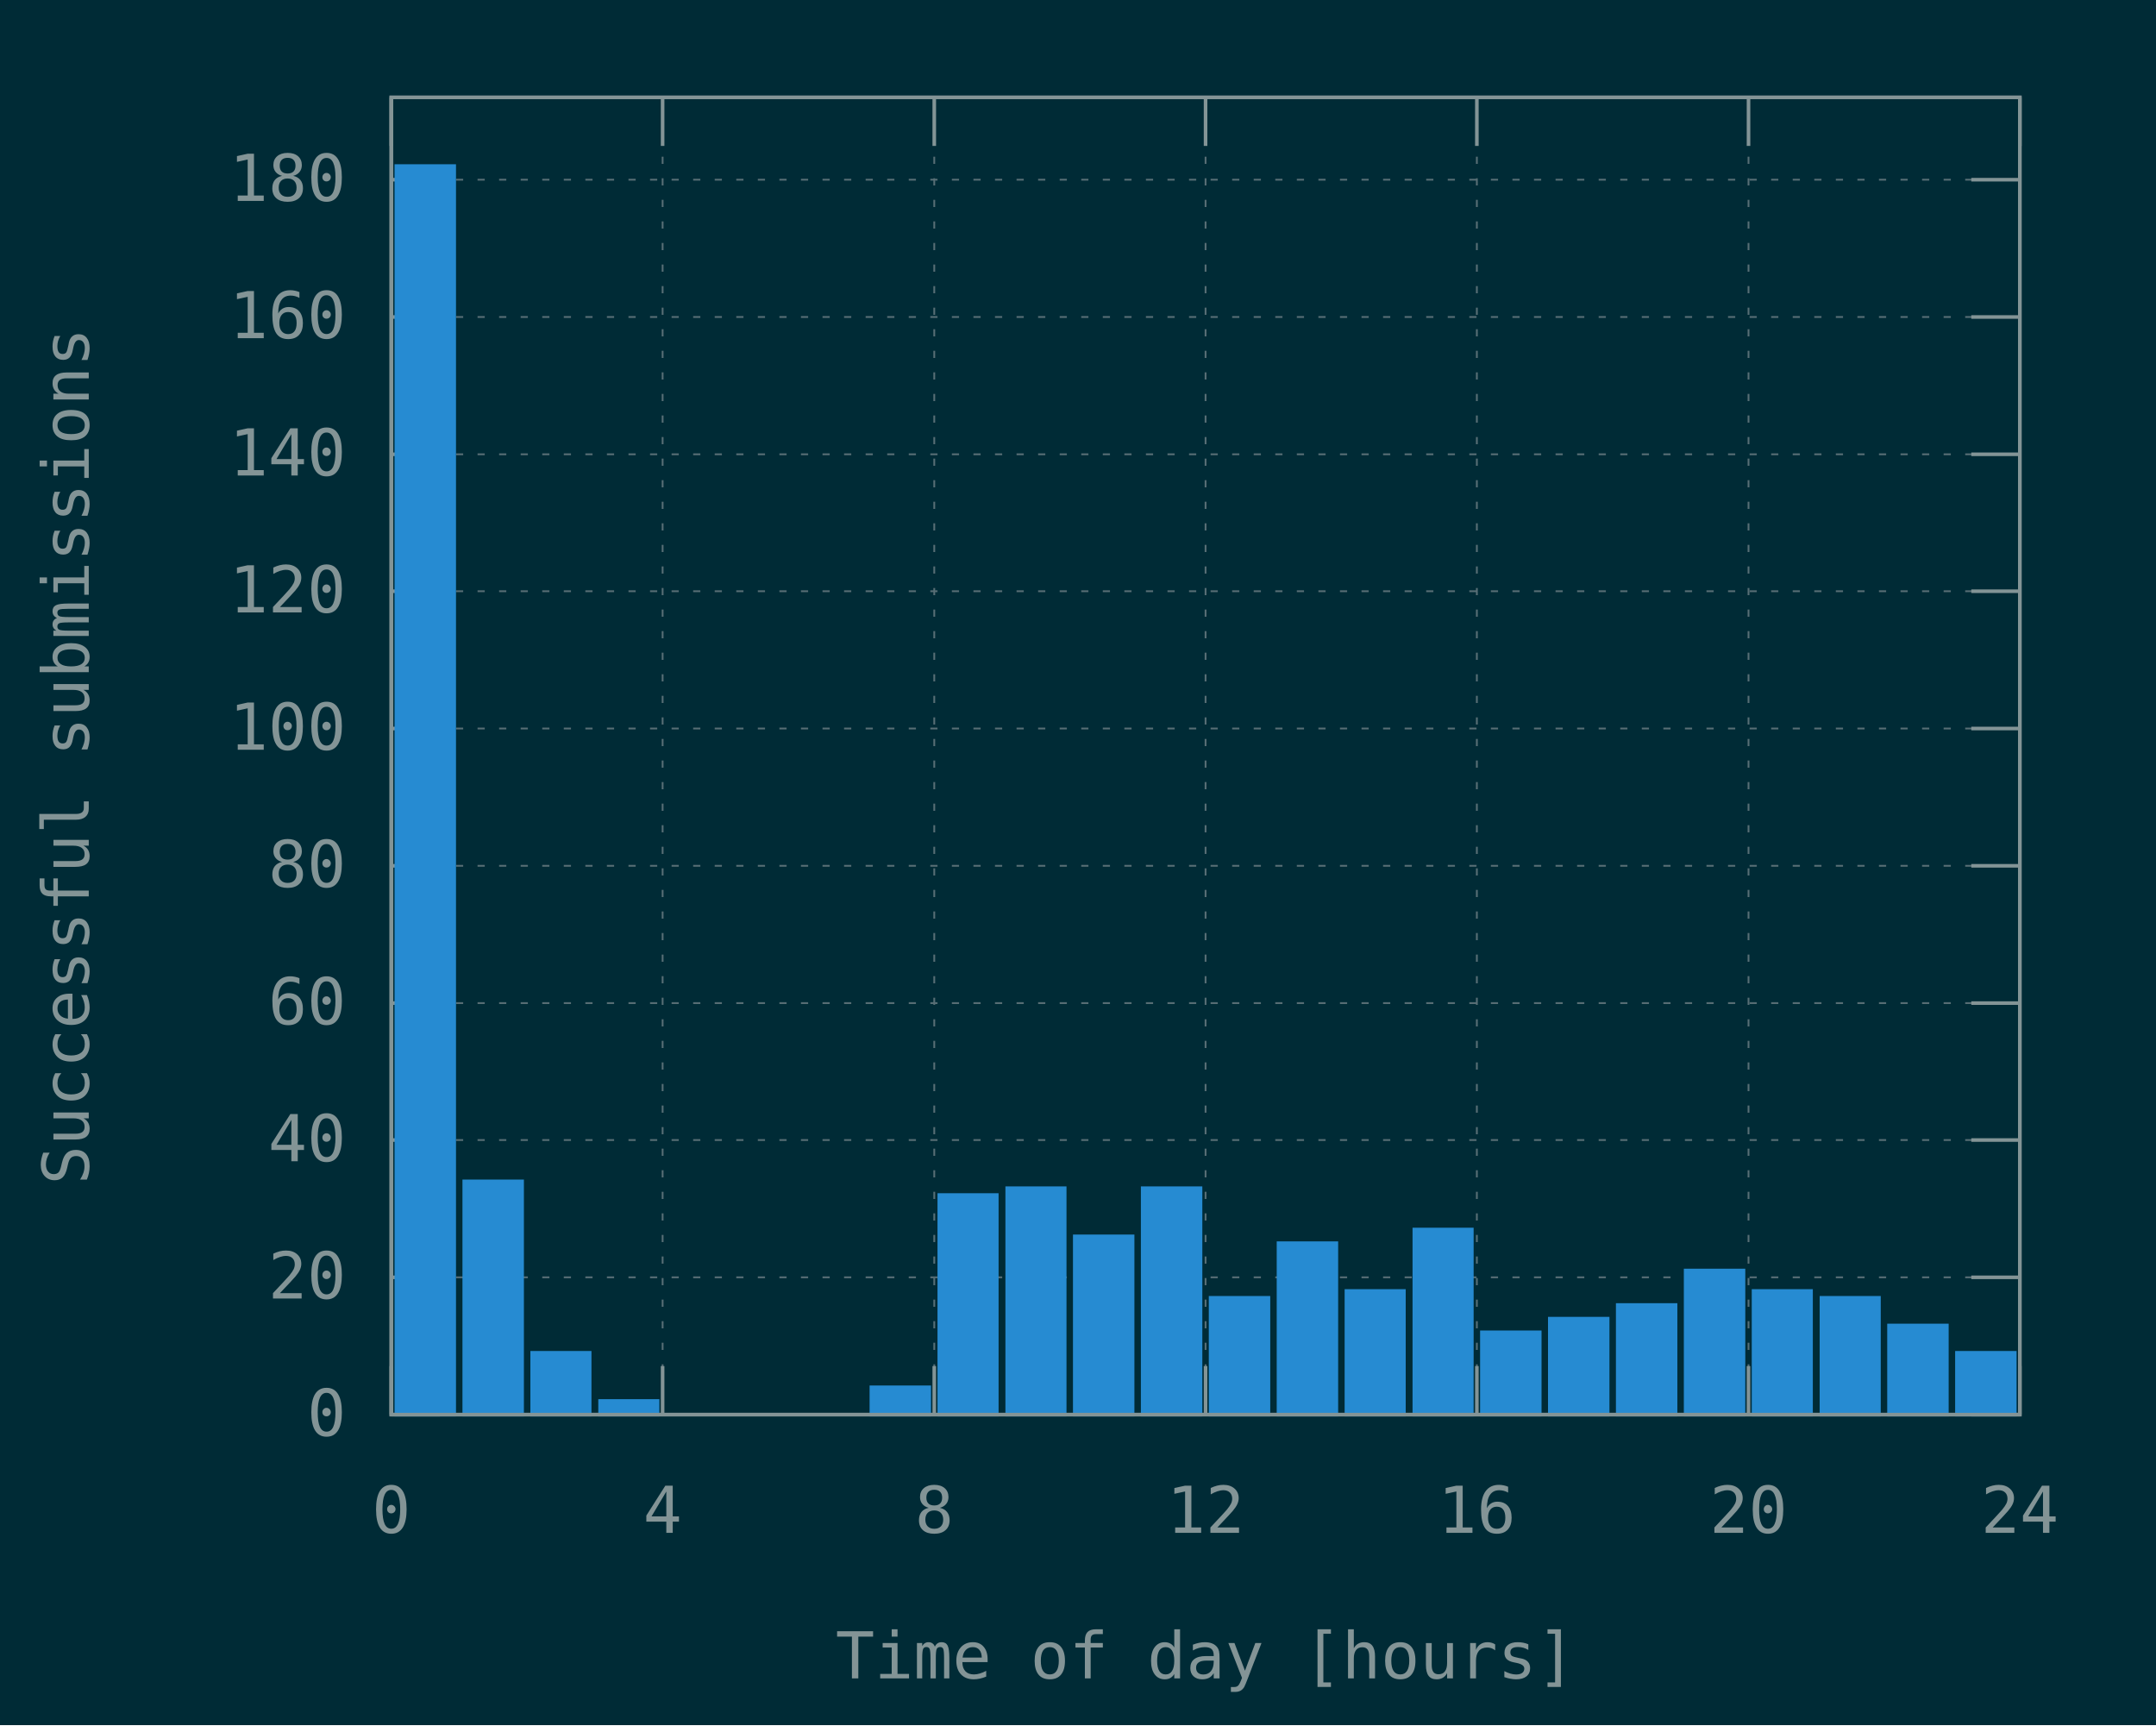
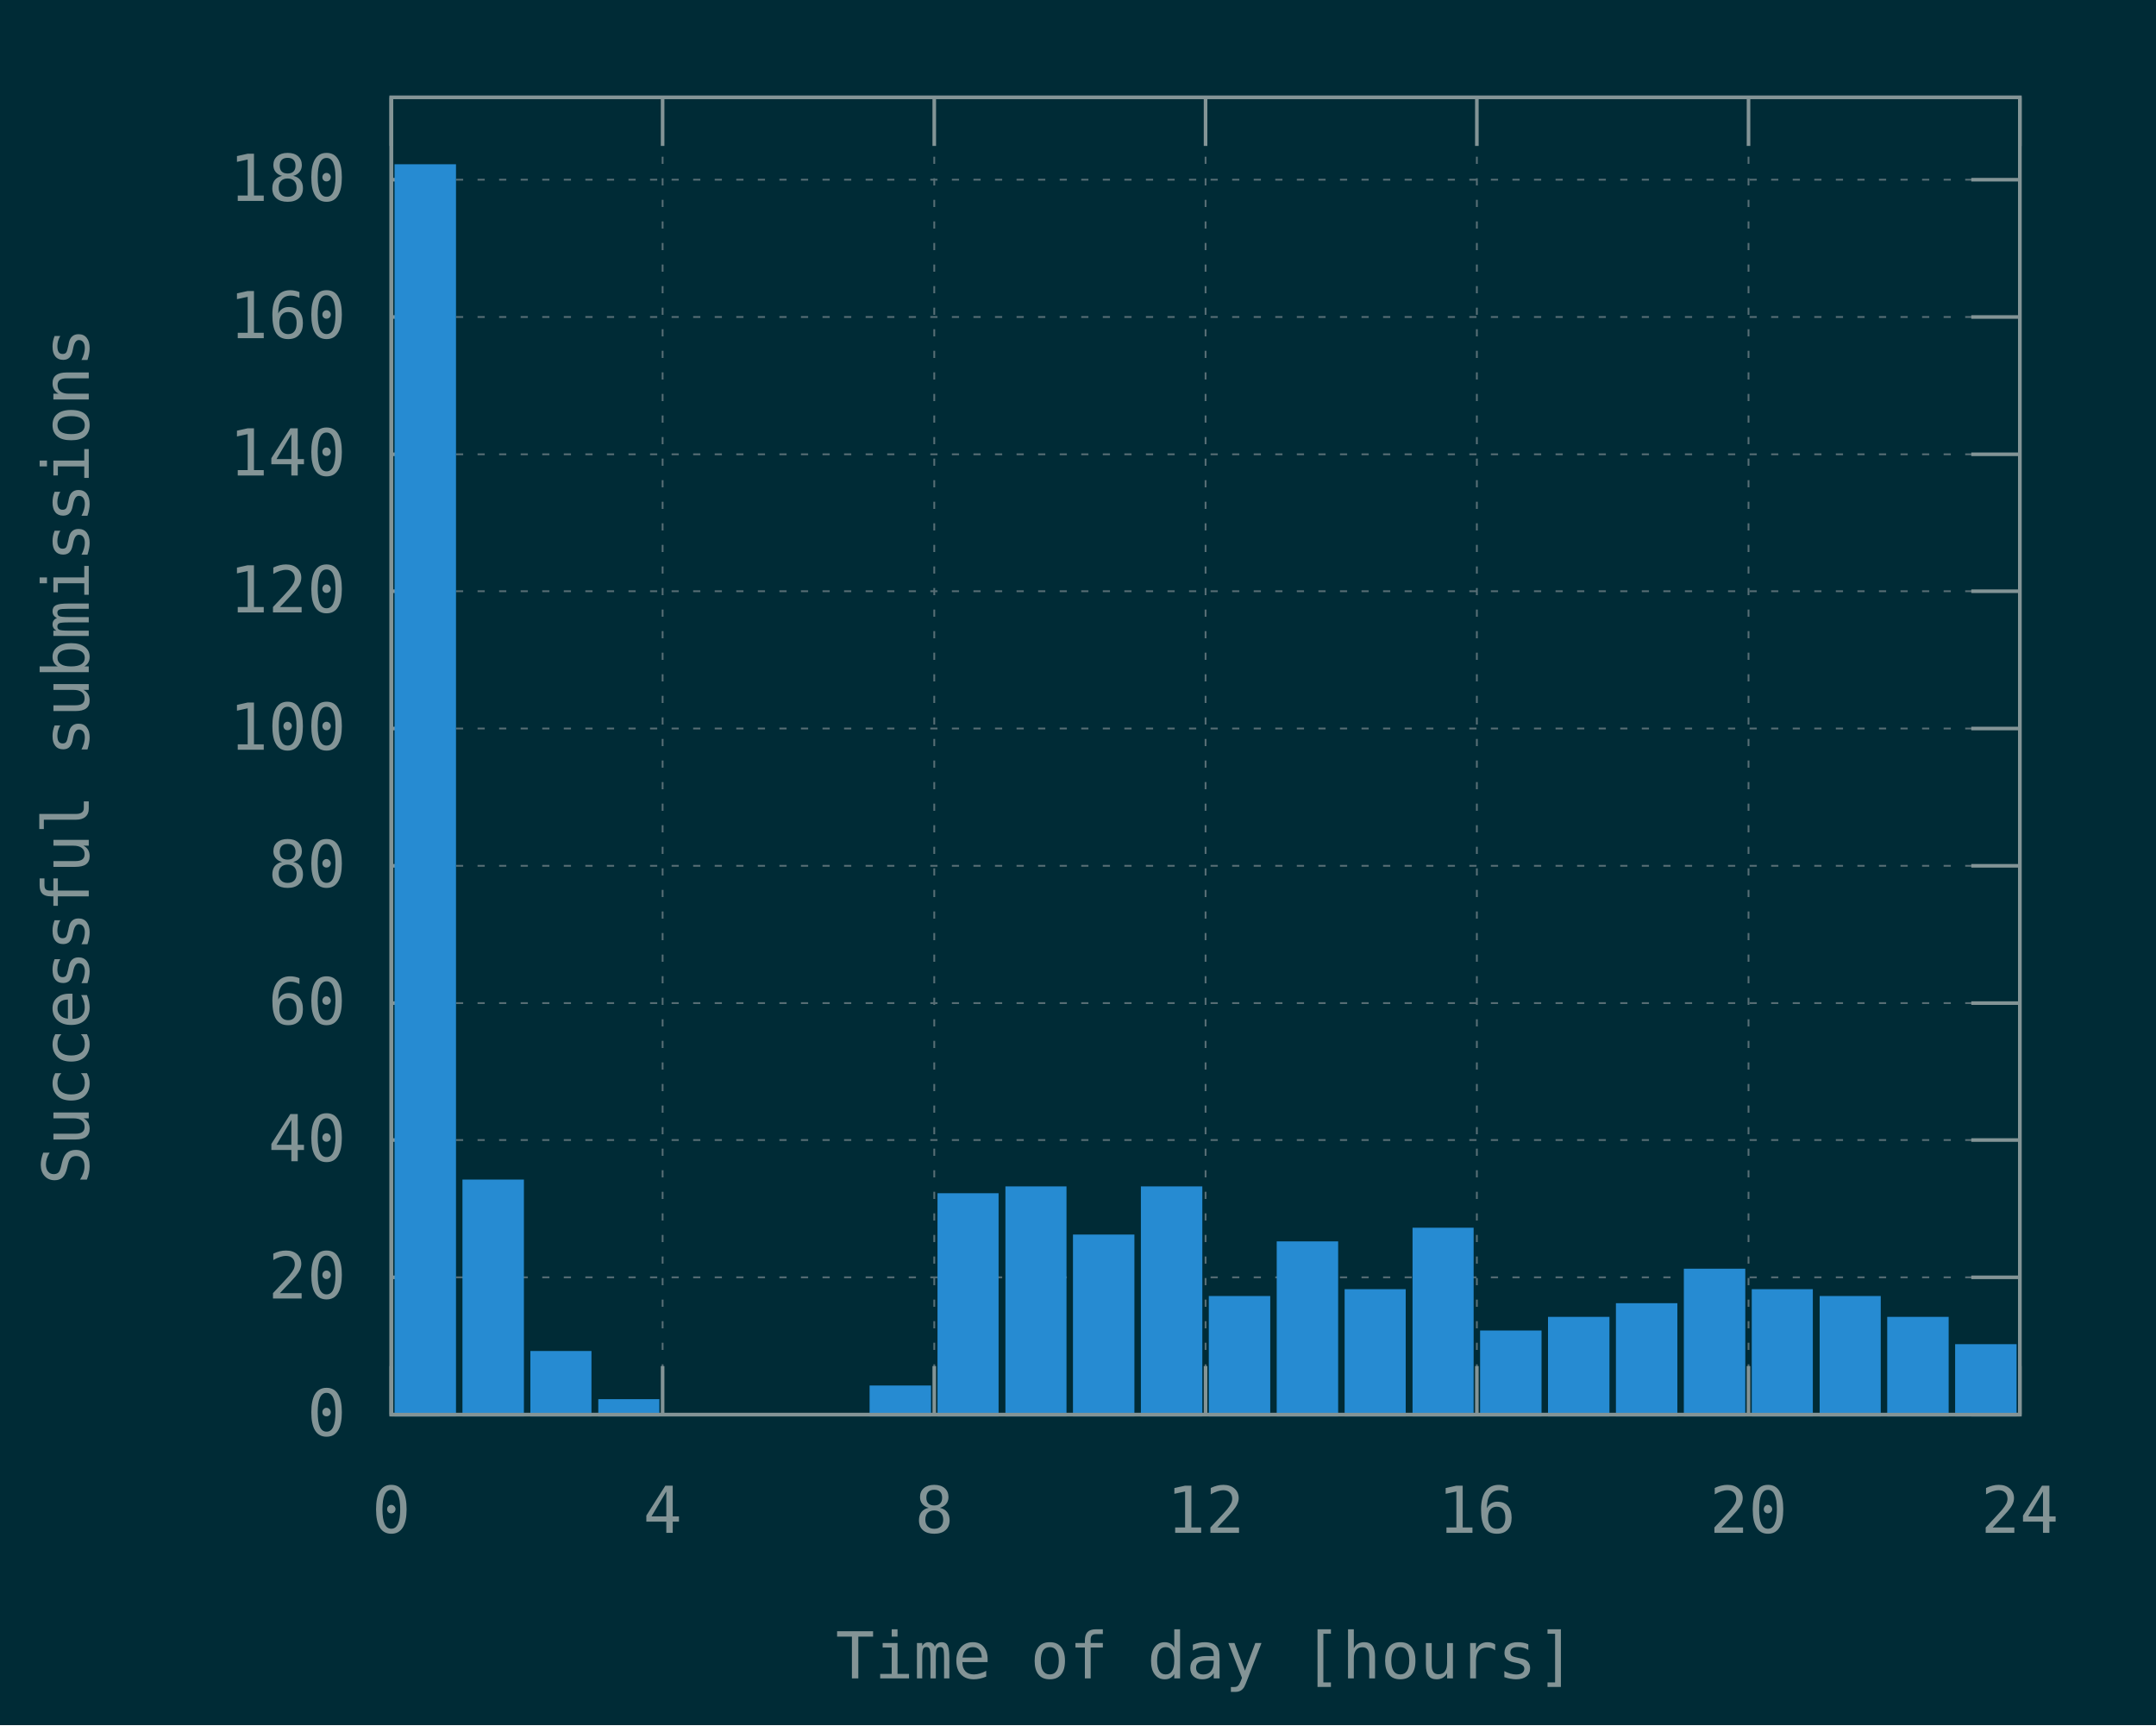
<svg xmlns="http://www.w3.org/2000/svg" xmlns:xlink="http://www.w3.org/1999/xlink" width="600" height="480" viewBox="0 0 600 480">
  <g id="gnuplot_canvas">
    <rect x="0" y="0" width="600" height="480" fill="#002b36" />
    <defs>
      <circle id="gpDot" r="0.5" stroke-width="0.5" stroke="currentColor" />
      <path id="gpPt0" stroke-width="0.148" stroke="currentColor" d="M-1,0 h2 M0,-1 v2" />
      <path id="gpPt1" stroke-width="0.148" stroke="currentColor" d="M-1,-1 L1,1 M1,-1 L-1,1" />
      <path id="gpPt2" stroke-width="0.148" stroke="currentColor" d="M-1,0 L1,0 M0,-1 L0,1 M-1,-1 L1,1 M-1,1 L1,-1" />
      <rect id="gpPt3" stroke-width="0.148" stroke="currentColor" x="-1" y="-1" width="2" height="2" />
      <rect id="gpPt4" stroke-width="0.148" stroke="currentColor" fill="currentColor" x="-1" y="-1" width="2" height="2" />
      <circle id="gpPt5" stroke-width="0.148" stroke="currentColor" cx="0" cy="0" r="1" />
      <use xlink:href="#gpPt5" id="gpPt6" fill="currentColor" stroke="none" />
      <path id="gpPt7" stroke-width="0.148" stroke="currentColor" d="M0,-1.33 L-1.33,0.67 L1.33,0.67 z" />
      <use xlink:href="#gpPt7" id="gpPt8" fill="currentColor" stroke="none" />
      <use xlink:href="#gpPt7" id="gpPt9" stroke="currentColor" transform="rotate(180)" />
      <use xlink:href="#gpPt9" id="gpPt10" fill="currentColor" stroke="none" />
      <use xlink:href="#gpPt3" id="gpPt11" stroke="currentColor" transform="rotate(45)" />
      <use xlink:href="#gpPt11" id="gpPt12" fill="currentColor" stroke="none" />
      <path id="gpPt13" stroke-width="0.148" stroke="currentColor" d="M0,1.330 L1.265,0.411 L0.782,-1.067 L-0.782,-1.076 L-1.265,0.411 z" />
      <use xlink:href="#gpPt13" id="gpPt14" fill="currentColor" stroke="none" />
      <filter id="textbox" filterUnits="objectBoundingBox" x="0" y="0" height="1" width="1">
        <feFlood flood-color="#002B36" flood-opacity="1" result="bgnd" />
        <feComposite in="SourceGraphic" in2="bgnd" operator="atop" />
      </filter>
      <filter id="greybox" filterUnits="objectBoundingBox" x="0" y="0" height="1" width="1">
        <feFlood flood-color="lightgrey" flood-opacity="1" result="grey" />
        <feComposite in="SourceGraphic" in2="grey" operator="atop" />
      </filter>
    </defs>
    <g fill="none" color="#002B36" stroke="currentColor" stroke-width="1.00" stroke-linecap="butt" stroke-linejoin="miter">
</g>
    <g fill="none" color="black" stroke="currentColor" stroke-width="1.00" stroke-linecap="butt" stroke-linejoin="miter">
</g>
    <g fill="none" color="black" stroke="rgb(131, 148, 150)" stroke-width="0.50" stroke-linecap="butt" stroke-linejoin="miter">
</g>
    <g fill="none" color="gray" stroke="currentColor" stroke-width="0.50" stroke-linecap="butt" stroke-linejoin="miter">
      <path stroke="rgb( 88, 110, 117)" stroke-dasharray="2,4" class="gridline" d="M108.9,393.6 L562.1,393.6  " />
    </g>
    <g fill="none" color="gray" stroke="rgb( 88, 110, 117)" stroke-width="1.00" stroke-linecap="butt" stroke-linejoin="miter">
</g>
    <g fill="none" color="black" stroke="currentColor" stroke-width="1.00" stroke-linecap="butt" stroke-linejoin="miter">
      <path stroke="rgb(131, 148, 150)" d="M108.9,393.6 L122.4,393.6 M562.1,393.6 L548.6,393.6  " />
      <g transform="translate(96.3,399.5)" stroke="none" fill="rgb(131,148,150)" font-family="Inconsolata" font-size="18.00" text-anchor="end">
        <text>
          <tspan font-family="Inconsolata"> 0</tspan>
        </text>
      </g>
    </g>
    <g fill="none" color="black" stroke="currentColor" stroke-width="1.00" stroke-linecap="butt" stroke-linejoin="miter">
</g>
    <g fill="none" color="black" stroke="rgb(131, 148, 150)" stroke-width="0.50" stroke-linecap="butt" stroke-linejoin="miter">
</g>
    <g fill="none" color="gray" stroke="currentColor" stroke-width="0.50" stroke-linecap="butt" stroke-linejoin="miter">
      <path stroke="rgb( 88, 110, 117)" stroke-dasharray="2,4" class="gridline" d="M108.9,355.4 L562.1,355.4  " />
    </g>
    <g fill="none" color="gray" stroke="rgb( 88, 110, 117)" stroke-width="1.00" stroke-linecap="butt" stroke-linejoin="miter">
</g>
    <g fill="none" color="black" stroke="currentColor" stroke-width="1.00" stroke-linecap="butt" stroke-linejoin="miter">
      <path stroke="rgb(131, 148, 150)" d="M108.9,355.4 L122.4,355.4 M562.1,355.4 L548.6,355.4  " />
      <g transform="translate(96.3,361.3)" stroke="none" fill="rgb(131,148,150)" font-family="Inconsolata" font-size="18.00" text-anchor="end">
        <text>
          <tspan font-family="Inconsolata"> 20</tspan>
        </text>
      </g>
    </g>
    <g fill="none" color="black" stroke="currentColor" stroke-width="1.00" stroke-linecap="butt" stroke-linejoin="miter">
</g>
    <g fill="none" color="black" stroke="rgb(131, 148, 150)" stroke-width="0.50" stroke-linecap="butt" stroke-linejoin="miter">
</g>
    <g fill="none" color="gray" stroke="currentColor" stroke-width="0.50" stroke-linecap="butt" stroke-linejoin="miter">
      <path stroke="rgb( 88, 110, 117)" stroke-dasharray="2,4" class="gridline" d="M108.9,317.2 L562.1,317.2  " />
    </g>
    <g fill="none" color="gray" stroke="rgb( 88, 110, 117)" stroke-width="1.00" stroke-linecap="butt" stroke-linejoin="miter">
</g>
    <g fill="none" color="black" stroke="currentColor" stroke-width="1.00" stroke-linecap="butt" stroke-linejoin="miter">
      <path stroke="rgb(131, 148, 150)" d="M108.9,317.2 L122.4,317.2 M562.1,317.2 L548.6,317.2  " />
      <g transform="translate(96.3,323.1)" stroke="none" fill="rgb(131,148,150)" font-family="Inconsolata" font-size="18.00" text-anchor="end">
        <text>
          <tspan font-family="Inconsolata"> 40</tspan>
        </text>
      </g>
    </g>
    <g fill="none" color="black" stroke="currentColor" stroke-width="1.00" stroke-linecap="butt" stroke-linejoin="miter">
</g>
    <g fill="none" color="black" stroke="rgb(131, 148, 150)" stroke-width="0.50" stroke-linecap="butt" stroke-linejoin="miter">
</g>
    <g fill="none" color="gray" stroke="currentColor" stroke-width="0.50" stroke-linecap="butt" stroke-linejoin="miter">
      <path stroke="rgb( 88, 110, 117)" stroke-dasharray="2,4" class="gridline" d="M108.9,279.1 L562.1,279.1  " />
    </g>
    <g fill="none" color="gray" stroke="rgb( 88, 110, 117)" stroke-width="1.00" stroke-linecap="butt" stroke-linejoin="miter">
</g>
    <g fill="none" color="black" stroke="currentColor" stroke-width="1.00" stroke-linecap="butt" stroke-linejoin="miter">
      <path stroke="rgb(131, 148, 150)" d="M108.9,279.1 L122.4,279.1 M562.1,279.1 L548.6,279.1  " />
      <g transform="translate(96.3,285.0)" stroke="none" fill="rgb(131,148,150)" font-family="Inconsolata" font-size="18.00" text-anchor="end">
        <text>
          <tspan font-family="Inconsolata"> 60</tspan>
        </text>
      </g>
    </g>
    <g fill="none" color="black" stroke="currentColor" stroke-width="1.00" stroke-linecap="butt" stroke-linejoin="miter">
</g>
    <g fill="none" color="black" stroke="rgb(131, 148, 150)" stroke-width="0.50" stroke-linecap="butt" stroke-linejoin="miter">
</g>
    <g fill="none" color="gray" stroke="currentColor" stroke-width="0.50" stroke-linecap="butt" stroke-linejoin="miter">
      <path stroke="rgb( 88, 110, 117)" stroke-dasharray="2,4" class="gridline" d="M108.9,240.9 L562.1,240.9  " />
    </g>
    <g fill="none" color="gray" stroke="rgb( 88, 110, 117)" stroke-width="1.00" stroke-linecap="butt" stroke-linejoin="miter">
</g>
    <g fill="none" color="black" stroke="currentColor" stroke-width="1.00" stroke-linecap="butt" stroke-linejoin="miter">
      <path stroke="rgb(131, 148, 150)" d="M108.9,240.9 L122.4,240.9 M562.1,240.9 L548.6,240.9  " />
      <g transform="translate(96.3,246.8)" stroke="none" fill="rgb(131,148,150)" font-family="Inconsolata" font-size="18.00" text-anchor="end">
        <text>
          <tspan font-family="Inconsolata"> 80</tspan>
        </text>
      </g>
    </g>
    <g fill="none" color="black" stroke="currentColor" stroke-width="1.00" stroke-linecap="butt" stroke-linejoin="miter">
</g>
    <g fill="none" color="black" stroke="rgb(131, 148, 150)" stroke-width="0.50" stroke-linecap="butt" stroke-linejoin="miter">
</g>
    <g fill="none" color="gray" stroke="currentColor" stroke-width="0.50" stroke-linecap="butt" stroke-linejoin="miter">
      <path stroke="rgb( 88, 110, 117)" stroke-dasharray="2,4" class="gridline" d="M108.9,202.7 L562.1,202.7  " />
    </g>
    <g fill="none" color="gray" stroke="rgb( 88, 110, 117)" stroke-width="1.00" stroke-linecap="butt" stroke-linejoin="miter">
</g>
    <g fill="none" color="black" stroke="currentColor" stroke-width="1.00" stroke-linecap="butt" stroke-linejoin="miter">
      <path stroke="rgb(131, 148, 150)" d="M108.9,202.7 L122.4,202.7 M562.1,202.7 L548.6,202.7  " />
      <g transform="translate(96.3,208.6)" stroke="none" fill="rgb(131,148,150)" font-family="Inconsolata" font-size="18.00" text-anchor="end">
        <text>
          <tspan font-family="Inconsolata"> 100</tspan>
        </text>
      </g>
    </g>
    <g fill="none" color="black" stroke="currentColor" stroke-width="1.00" stroke-linecap="butt" stroke-linejoin="miter">
</g>
    <g fill="none" color="black" stroke="rgb(131, 148, 150)" stroke-width="0.50" stroke-linecap="butt" stroke-linejoin="miter">
</g>
    <g fill="none" color="gray" stroke="currentColor" stroke-width="0.50" stroke-linecap="butt" stroke-linejoin="miter">
      <path stroke="rgb( 88, 110, 117)" stroke-dasharray="2,4" class="gridline" d="M108.9,164.5 L562.1,164.5  " />
    </g>
    <g fill="none" color="gray" stroke="rgb( 88, 110, 117)" stroke-width="1.00" stroke-linecap="butt" stroke-linejoin="miter">
</g>
    <g fill="none" color="black" stroke="currentColor" stroke-width="1.00" stroke-linecap="butt" stroke-linejoin="miter">
      <path stroke="rgb(131, 148, 150)" d="M108.9,164.5 L122.4,164.5 M562.1,164.5 L548.6,164.5  " />
      <g transform="translate(96.3,170.4)" stroke="none" fill="rgb(131,148,150)" font-family="Inconsolata" font-size="18.00" text-anchor="end">
        <text>
          <tspan font-family="Inconsolata"> 120</tspan>
        </text>
      </g>
    </g>
    <g fill="none" color="black" stroke="currentColor" stroke-width="1.00" stroke-linecap="butt" stroke-linejoin="miter">
</g>
    <g fill="none" color="black" stroke="rgb(131, 148, 150)" stroke-width="0.50" stroke-linecap="butt" stroke-linejoin="miter">
</g>
    <g fill="none" color="gray" stroke="currentColor" stroke-width="0.50" stroke-linecap="butt" stroke-linejoin="miter">
      <path stroke="rgb( 88, 110, 117)" stroke-dasharray="2,4" class="gridline" d="M108.9,126.4 L562.1,126.4  " />
    </g>
    <g fill="none" color="gray" stroke="rgb( 88, 110, 117)" stroke-width="1.00" stroke-linecap="butt" stroke-linejoin="miter">
</g>
    <g fill="none" color="black" stroke="currentColor" stroke-width="1.00" stroke-linecap="butt" stroke-linejoin="miter">
      <path stroke="rgb(131, 148, 150)" d="M108.9,126.4 L122.4,126.4 M562.1,126.4 L548.6,126.4  " />
      <g transform="translate(96.3,132.3)" stroke="none" fill="rgb(131,148,150)" font-family="Inconsolata" font-size="18.00" text-anchor="end">
        <text>
          <tspan font-family="Inconsolata"> 140</tspan>
        </text>
      </g>
    </g>
    <g fill="none" color="black" stroke="currentColor" stroke-width="1.00" stroke-linecap="butt" stroke-linejoin="miter">
</g>
    <g fill="none" color="black" stroke="rgb(131, 148, 150)" stroke-width="0.50" stroke-linecap="butt" stroke-linejoin="miter">
</g>
    <g fill="none" color="gray" stroke="currentColor" stroke-width="0.50" stroke-linecap="butt" stroke-linejoin="miter">
      <path stroke="rgb( 88, 110, 117)" stroke-dasharray="2,4" class="gridline" d="M108.9,88.2 L562.1,88.2  " />
    </g>
    <g fill="none" color="gray" stroke="rgb( 88, 110, 117)" stroke-width="1.00" stroke-linecap="butt" stroke-linejoin="miter">
</g>
    <g fill="none" color="black" stroke="currentColor" stroke-width="1.00" stroke-linecap="butt" stroke-linejoin="miter">
      <path stroke="rgb(131, 148, 150)" d="M108.9,88.2 L122.4,88.2 M562.1,88.2 L548.6,88.2  " />
      <g transform="translate(96.3,94.1)" stroke="none" fill="rgb(131,148,150)" font-family="Inconsolata" font-size="18.00" text-anchor="end">
        <text>
          <tspan font-family="Inconsolata"> 160</tspan>
        </text>
      </g>
    </g>
    <g fill="none" color="black" stroke="currentColor" stroke-width="1.00" stroke-linecap="butt" stroke-linejoin="miter">
</g>
    <g fill="none" color="black" stroke="rgb(131, 148, 150)" stroke-width="0.50" stroke-linecap="butt" stroke-linejoin="miter">
</g>
    <g fill="none" color="gray" stroke="currentColor" stroke-width="0.50" stroke-linecap="butt" stroke-linejoin="miter">
      <path stroke="rgb( 88, 110, 117)" stroke-dasharray="2,4" class="gridline" d="M108.9,50.0 L562.1,50.0  " />
    </g>
    <g fill="none" color="gray" stroke="rgb( 88, 110, 117)" stroke-width="1.00" stroke-linecap="butt" stroke-linejoin="miter">
</g>
    <g fill="none" color="black" stroke="currentColor" stroke-width="1.00" stroke-linecap="butt" stroke-linejoin="miter">
      <path stroke="rgb(131, 148, 150)" d="M108.9,50.0 L122.4,50.0 M562.1,50.0 L548.6,50.0  " />
      <g transform="translate(96.3,55.9)" stroke="none" fill="rgb(131,148,150)" font-family="Inconsolata" font-size="18.00" text-anchor="end">
        <text>
          <tspan font-family="Inconsolata"> 180</tspan>
        </text>
      </g>
    </g>
    <g fill="none" color="black" stroke="currentColor" stroke-width="1.00" stroke-linecap="butt" stroke-linejoin="miter">
</g>
    <g fill="none" color="black" stroke="rgb(131, 148, 150)" stroke-width="0.50" stroke-linecap="butt" stroke-linejoin="miter">
</g>
    <g fill="none" color="gray" stroke="currentColor" stroke-width="0.50" stroke-linecap="butt" stroke-linejoin="miter">
      <path stroke="rgb( 88, 110, 117)" stroke-dasharray="2,4" class="gridline" d="M108.9,393.6 L108.9,27.1  " />
    </g>
    <g fill="none" color="gray" stroke="rgb( 88, 110, 117)" stroke-width="1.00" stroke-linecap="butt" stroke-linejoin="miter">
</g>
    <g fill="none" color="black" stroke="currentColor" stroke-width="1.00" stroke-linecap="butt" stroke-linejoin="miter">
      <path stroke="rgb(131, 148, 150)" d="M108.9,393.6 L108.9,380.1 M108.9,27.1 L108.9,40.6  " />
      <g transform="translate(108.9,426.5)" stroke="none" fill="rgb(131,148,150)" font-family="Inconsolata" font-size="18.00" text-anchor="middle">
        <text>
          <tspan font-family="Inconsolata"> 0</tspan>
        </text>
      </g>
    </g>
    <g fill="none" color="black" stroke="currentColor" stroke-width="1.00" stroke-linecap="butt" stroke-linejoin="miter">
</g>
    <g fill="none" color="black" stroke="rgb(131, 148, 150)" stroke-width="0.50" stroke-linecap="butt" stroke-linejoin="miter">
</g>
    <g fill="none" color="gray" stroke="currentColor" stroke-width="0.50" stroke-linecap="butt" stroke-linejoin="miter">
      <path stroke="rgb( 88, 110, 117)" stroke-dasharray="2,4" class="gridline" d="M184.4,393.6 L184.4,27.1  " />
    </g>
    <g fill="none" color="gray" stroke="rgb( 88, 110, 117)" stroke-width="1.00" stroke-linecap="butt" stroke-linejoin="miter">
</g>
    <g fill="none" color="black" stroke="currentColor" stroke-width="1.00" stroke-linecap="butt" stroke-linejoin="miter">
      <path stroke="rgb(131, 148, 150)" d="M184.4,393.6 L184.4,380.1 M184.4,27.1 L184.4,40.6  " />
      <g transform="translate(184.4,426.5)" stroke="none" fill="rgb(131,148,150)" font-family="Inconsolata" font-size="18.00" text-anchor="middle">
        <text>
          <tspan font-family="Inconsolata"> 4</tspan>
        </text>
      </g>
    </g>
    <g fill="none" color="black" stroke="currentColor" stroke-width="1.00" stroke-linecap="butt" stroke-linejoin="miter">
</g>
    <g fill="none" color="black" stroke="rgb(131, 148, 150)" stroke-width="0.50" stroke-linecap="butt" stroke-linejoin="miter">
</g>
    <g fill="none" color="gray" stroke="currentColor" stroke-width="0.50" stroke-linecap="butt" stroke-linejoin="miter">
      <path stroke="rgb( 88, 110, 117)" stroke-dasharray="2,4" class="gridline" d="M260.0,393.6 L260.0,27.1  " />
    </g>
    <g fill="none" color="gray" stroke="rgb( 88, 110, 117)" stroke-width="1.00" stroke-linecap="butt" stroke-linejoin="miter">
</g>
    <g fill="none" color="black" stroke="currentColor" stroke-width="1.00" stroke-linecap="butt" stroke-linejoin="miter">
      <path stroke="rgb(131, 148, 150)" d="M260.0,393.6 L260.0,380.1 M260.0,27.1 L260.0,40.6  " />
      <g transform="translate(260.0,426.5)" stroke="none" fill="rgb(131,148,150)" font-family="Inconsolata" font-size="18.00" text-anchor="middle">
        <text>
          <tspan font-family="Inconsolata"> 8</tspan>
        </text>
      </g>
    </g>
    <g fill="none" color="black" stroke="currentColor" stroke-width="1.00" stroke-linecap="butt" stroke-linejoin="miter">
</g>
    <g fill="none" color="black" stroke="rgb(131, 148, 150)" stroke-width="0.50" stroke-linecap="butt" stroke-linejoin="miter">
</g>
    <g fill="none" color="gray" stroke="currentColor" stroke-width="0.50" stroke-linecap="butt" stroke-linejoin="miter">
      <path stroke="rgb( 88, 110, 117)" stroke-dasharray="2,4" class="gridline" d="M335.5,393.6 L335.5,27.1  " />
    </g>
    <g fill="none" color="gray" stroke="rgb( 88, 110, 117)" stroke-width="1.00" stroke-linecap="butt" stroke-linejoin="miter">
</g>
    <g fill="none" color="black" stroke="currentColor" stroke-width="1.00" stroke-linecap="butt" stroke-linejoin="miter">
      <path stroke="rgb(131, 148, 150)" d="M335.5,393.6 L335.5,380.1 M335.5,27.1 L335.5,40.6  " />
      <g transform="translate(335.5,426.5)" stroke="none" fill="rgb(131,148,150)" font-family="Inconsolata" font-size="18.00" text-anchor="middle">
        <text>
          <tspan font-family="Inconsolata"> 12</tspan>
        </text>
      </g>
    </g>
    <g fill="none" color="black" stroke="currentColor" stroke-width="1.00" stroke-linecap="butt" stroke-linejoin="miter">
</g>
    <g fill="none" color="black" stroke="rgb(131, 148, 150)" stroke-width="0.50" stroke-linecap="butt" stroke-linejoin="miter">
</g>
    <g fill="none" color="gray" stroke="currentColor" stroke-width="0.50" stroke-linecap="butt" stroke-linejoin="miter">
      <path stroke="rgb( 88, 110, 117)" stroke-dasharray="2,4" class="gridline" d="M411.0,393.6 L411.0,27.1  " />
    </g>
    <g fill="none" color="gray" stroke="rgb( 88, 110, 117)" stroke-width="1.00" stroke-linecap="butt" stroke-linejoin="miter">
</g>
    <g fill="none" color="black" stroke="currentColor" stroke-width="1.00" stroke-linecap="butt" stroke-linejoin="miter">
      <path stroke="rgb(131, 148, 150)" d="M411.0,393.6 L411.0,380.1 M411.0,27.1 L411.0,40.6  " />
      <g transform="translate(411.0,426.5)" stroke="none" fill="rgb(131,148,150)" font-family="Inconsolata" font-size="18.00" text-anchor="middle">
        <text>
          <tspan font-family="Inconsolata"> 16</tspan>
        </text>
      </g>
    </g>
    <g fill="none" color="black" stroke="currentColor" stroke-width="1.00" stroke-linecap="butt" stroke-linejoin="miter">
</g>
    <g fill="none" color="black" stroke="rgb(131, 148, 150)" stroke-width="0.50" stroke-linecap="butt" stroke-linejoin="miter">
</g>
    <g fill="none" color="gray" stroke="currentColor" stroke-width="0.50" stroke-linecap="butt" stroke-linejoin="miter">
      <path stroke="rgb( 88, 110, 117)" stroke-dasharray="2,4" class="gridline" d="M486.6,393.6 L486.6,40.6 L486.6,27.1  " />
    </g>
    <g fill="none" color="gray" stroke="rgb( 88, 110, 117)" stroke-width="1.00" stroke-linecap="butt" stroke-linejoin="miter">
</g>
    <g fill="none" color="black" stroke="currentColor" stroke-width="1.00" stroke-linecap="butt" stroke-linejoin="miter">
      <path stroke="rgb(131, 148, 150)" d="M486.6,393.6 L486.6,380.1 M486.6,27.1 L486.6,40.6  " />
      <g transform="translate(486.6,426.5)" stroke="none" fill="rgb(131,148,150)" font-family="Inconsolata" font-size="18.00" text-anchor="middle">
        <text>
          <tspan font-family="Inconsolata"> 20</tspan>
        </text>
      </g>
    </g>
    <g fill="none" color="black" stroke="currentColor" stroke-width="1.00" stroke-linecap="butt" stroke-linejoin="miter">
</g>
    <g fill="none" color="black" stroke="rgb(131, 148, 150)" stroke-width="0.50" stroke-linecap="butt" stroke-linejoin="miter">
</g>
    <g fill="none" color="gray" stroke="currentColor" stroke-width="0.50" stroke-linecap="butt" stroke-linejoin="miter">
      <path stroke="rgb( 88, 110, 117)" stroke-dasharray="2,4" class="gridline" d="M562.1,393.6 L562.1,27.1  " />
    </g>
    <g fill="none" color="gray" stroke="rgb( 88, 110, 117)" stroke-width="1.00" stroke-linecap="butt" stroke-linejoin="miter">
</g>
    <g fill="none" color="black" stroke="currentColor" stroke-width="1.00" stroke-linecap="butt" stroke-linejoin="miter">
      <path stroke="rgb(131, 148, 150)" d="M562.1,393.6 L562.1,380.1 M562.1,27.1 L562.1,40.6  " />
      <g transform="translate(562.1,426.5)" stroke="none" fill="rgb(131,148,150)" font-family="Inconsolata" font-size="18.00" text-anchor="middle">
        <text>
          <tspan font-family="Inconsolata"> 24</tspan>
        </text>
      </g>
    </g>
    <g fill="none" color="black" stroke="currentColor" stroke-width="1.00" stroke-linecap="butt" stroke-linejoin="miter">
</g>
    <g fill="none" color="black" stroke="currentColor" stroke-width="1.00" stroke-linecap="butt" stroke-linejoin="miter">
      <path stroke="rgb(131, 148, 150)" d="M108.9,27.1 L108.9,393.6 L562.1,393.6 L562.1,27.1 L108.9,27.1 Z  " />
    </g>
    <g fill="none" color="black" stroke="currentColor" stroke-width="1.00" stroke-linecap="butt" stroke-linejoin="miter">
      <g transform="translate(24.7,210.4) rotate(270)" stroke="none" fill="rgb(131,148,150)" font-family="Inconsolata" font-size="18.00" text-anchor="middle">
        <text>
          <tspan font-family="Inconsolata">Successful submissions</tspan>
        </text>
      </g>
    </g>
    <g fill="none" color="black" stroke="currentColor" stroke-width="1.00" stroke-linecap="butt" stroke-linejoin="miter">
      <g transform="translate(335.5,467.0)" stroke="none" fill="rgb(131,148,150)" font-family="Inconsolata" font-size="18.00" text-anchor="middle">
        <text>
          <tspan font-family="Inconsolata">Time of day [hours]</tspan>
        </text>
      </g>
    </g>
    <g fill="none" color="black" stroke="currentColor" stroke-width="1.00" stroke-linecap="butt" stroke-linejoin="miter">
</g>
    <g id="gnuplot_plot_1">
      <g fill="none" color="black" stroke="currentColor" stroke-width="1.00" stroke-linecap="butt" stroke-linejoin="miter">
        <g stroke="none" shape-rendering="crispEdges">
          <polygon fill="rgb( 38, 139, 210)" points="110.3,393.6 126.5,393.6 126.5,46.1 110.3,46.1 " />
        </g>
        <path stroke="rgb( 38, 139, 210)" d="M110.3,393.6 L110.3,46.2 L126.4,46.2 L126.4,393.6 L110.3,393.6 Z  " />
        <g stroke="none" shape-rendering="crispEdges">
          <polygon fill="rgb( 38, 139, 210)" points="129.2,393.6 145.4,393.6 145.4,328.6 129.2,328.6 " />
        </g>
        <path stroke="rgb( 38, 139, 210)" d="M129.2,393.6 L129.2,328.7 L145.3,328.7 L145.3,393.6 L129.2,393.6 Z  " />
        <g stroke="none" shape-rendering="crispEdges">
          <polygon fill="rgb( 38, 139, 210)" points="148.1,393.6 164.2,393.6 164.2,376.3 148.1,376.3 " />
        </g>
        <path stroke="rgb( 38, 139, 210)" d="M148.1,393.6 L148.1,376.4 L164.1,376.4 L164.1,393.6 L148.1,393.6 Z  " />
        <g stroke="none" shape-rendering="crispEdges">
          <polygon fill="rgb( 38, 139, 210)" points="167.0,393.6 183.1,393.6 183.1,389.7 167.0,389.7 " />
        </g>
        <path stroke="rgb( 38, 139, 210)" d="M167.0,393.6 L167.0,389.8 L183.0,389.8 L183.0,393.6 L167.0,393.6 Z  " />
        <g stroke="none" shape-rendering="crispEdges">
          <polygon fill="rgb( 38, 139, 210)" points="242.5,393.6 258.7,393.6 258.7,385.9 242.5,385.9 " />
        </g>
        <path stroke="rgb( 38, 139, 210)" d="M242.5,393.6 L242.5,386.0 L258.6,386.0 L258.6,393.6 L242.5,393.6 Z  " />
        <g stroke="none" shape-rendering="crispEdges">
          <polygon fill="rgb( 38, 139, 210)" points="261.4,393.6 277.5,393.6 277.5,332.4 261.4,332.4 " />
        </g>
        <path stroke="rgb( 38, 139, 210)" d="M261.4,393.6 L261.4,332.5 L277.4,332.5 L277.4,393.6 L261.4,393.6 Z  " />
        <g stroke="none" shape-rendering="crispEdges">
          <polygon fill="rgb( 38, 139, 210)" points="280.3,393.6 296.4,393.6 296.4,330.5 280.3,330.5 " />
        </g>
        <path stroke="rgb( 38, 139, 210)" d="M280.3,393.6 L280.3,330.6 L296.3,330.6 L296.3,393.6 L280.3,393.6 Z  " />
        <g stroke="none" shape-rendering="crispEdges">
          <polygon fill="rgb( 38, 139, 210)" points="299.1,393.6 315.3,393.6 315.3,343.9 299.1,343.9 " />
        </g>
        <path stroke="rgb( 38, 139, 210)" d="M299.1,393.6 L299.1,344.0 L315.2,344.0 L315.2,393.6 L299.1,393.6 Z  " />
        <g stroke="none" shape-rendering="crispEdges">
          <polygon fill="rgb( 38, 139, 210)" points="318.0,393.6 334.2,393.6 334.2,330.5 318.0,330.5 " />
        </g>
        <path stroke="rgb( 38, 139, 210)" d="M318.0,393.6 L318.0,330.6 L334.1,330.6 L334.1,393.6 L318.0,393.6 Z  " />
        <g stroke="none" shape-rendering="crispEdges">
          <polygon fill="rgb( 38, 139, 210)" points="336.9,393.6 353.1,393.6 353.1,361.0 336.9,361.0 " />
        </g>
        <path stroke="rgb( 38, 139, 210)" d="M336.9,393.6 L336.9,361.1 L353.0,361.1 L353.0,393.6 L336.9,393.6 Z  " />
        <g stroke="none" shape-rendering="crispEdges">
          <polygon fill="rgb( 38, 139, 210)" points="355.8,393.6 372.0,393.6 372.0,345.8 355.8,345.8 " />
        </g>
        <path stroke="rgb( 38, 139, 210)" d="M355.8,393.6 L355.8,345.9 L371.9,345.9 L371.9,393.6 L355.8,393.6 Z  " />
        <g stroke="none" shape-rendering="crispEdges">
          <polygon fill="rgb( 38, 139, 210)" points="374.7,393.6 390.8,393.6 390.8,359.1 374.7,359.1 " />
        </g>
        <path stroke="rgb( 38, 139, 210)" d="M374.7,393.6 L374.7,359.2 L390.7,359.2 L390.7,393.6 L374.7,393.6 Z  " />
        <g stroke="none" shape-rendering="crispEdges">
          <polygon fill="rgb( 38, 139, 210)" points="393.6,393.6 409.7,393.6 409.7,342.0 393.6,342.0 " />
        </g>
        <path stroke="rgb( 38, 139, 210)" d="M393.6,393.6 L393.6,342.1 L409.6,342.1 L409.6,393.6 L393.6,393.6 Z  " />
        <g stroke="none" shape-rendering="crispEdges">
          <polygon fill="rgb( 38, 139, 210)" points="412.4,393.6 428.6,393.6 428.6,370.6 412.4,370.6 " />
        </g>
        <path stroke="rgb( 38, 139, 210)" d="M412.4,393.6 L412.4,370.7 L428.5,370.7 L428.5,393.6 L412.4,393.6 Z  " />
        <g stroke="none" shape-rendering="crispEdges">
          <polygon fill="rgb( 38, 139, 210)" points="431.3,393.6 447.5,393.6 447.5,366.8 431.3,366.8 " />
        </g>
        <path stroke="rgb( 38, 139, 210)" d="M431.3,393.6 L431.3,366.9 L447.4,366.9 L447.4,393.6 L431.3,393.6 Z  " />
        <g stroke="none" shape-rendering="crispEdges">
          <polygon fill="rgb( 38, 139, 210)" points="450.2,393.6 466.4,393.6 466.4,363.0 450.2,363.0 " />
        </g>
        <path stroke="rgb( 38, 139, 210)" d="M450.2,393.6 L450.2,363.1 L466.3,363.1 L466.3,393.6 L450.2,393.6 Z  " />
        <g stroke="none" shape-rendering="crispEdges">
          <polygon fill="rgb( 38, 139, 210)" points="469.1,393.6 485.3,393.6 485.3,353.4 469.1,353.4 " />
        </g>
        <path stroke="rgb( 38, 139, 210)" d="M469.1,393.6 L469.1,353.5 L485.2,353.5 L485.2,393.6 L469.1,393.6 Z  " />
        <g stroke="none" shape-rendering="crispEdges">
          <polygon fill="rgb( 38, 139, 210)" points="488.0,393.6 504.1,393.6 504.1,359.1 488.0,359.1 " />
        </g>
        <path stroke="rgb( 38, 139, 210)" d="M488.0,393.6 L488.0,359.2 L504.0,359.2 L504.0,393.6 L488.0,393.6 Z  " />
        <g stroke="none" shape-rendering="crispEdges">
          <polygon fill="rgb( 38, 139, 210)" points="506.9,393.6 523.0,393.6 523.0,361.0 506.9,361.0 " />
        </g>
        <path stroke="rgb( 38, 139, 210)" d="M506.9,393.6 L506.9,361.1 L522.9,361.1 L522.9,393.6 L506.9,393.6 Z  " />
        <g stroke="none" shape-rendering="crispEdges">
-           <polygon fill="rgb( 38, 139, 210)" points="525.7,393.6 541.9,393.6 541.9,368.7 525.7,368.7 " />
-         </g>
-         <path stroke="rgb( 38, 139, 210)" d="M525.7,393.6 L525.7,368.8 L541.8,368.8 L541.8,393.6 L525.7,393.6 Z  " />
-         <g stroke="none" shape-rendering="crispEdges">
-           <polygon fill="rgb( 38, 139, 210)" points="544.6,393.6 560.8,393.6 560.8,376.3 544.6,376.3 " />
-         </g>
-         <path stroke="rgb( 38, 139, 210)" d="M544.6,393.6 L544.6,376.4 L560.7,376.4 L560.7,393.6 L544.6,393.6 Z  " />
+           <polygon fill="rgb( 38, 139, 210)" points="525.7,393.6 541.9,393.6 541.9,366.8 525.7,366.8 " />
+         </g>
+         <path stroke="rgb( 38, 139, 210)" d="M525.7,393.6 L525.7,366.9 L541.8,366.9 L541.8,393.6 L525.7,393.6 Z  " />
+         <g stroke="none" shape-rendering="crispEdges">
+           <polygon fill="rgb( 38, 139, 210)" points="544.6,393.6 560.8,393.6 560.8,374.4 544.6,374.4 " />
+         </g>
+         <path stroke="rgb( 38, 139, 210)" d="M544.6,393.6 L544.6,374.5 L560.7,374.5 L560.7,393.6 L544.6,393.6 Z  " />
      </g>
    </g>
    <g fill="none" color="#002B36" stroke="rgb( 38, 139, 210)" stroke-width="2.00" stroke-linecap="butt" stroke-linejoin="miter">
</g>
    <g fill="none" color="black" stroke="currentColor" stroke-width="2.00" stroke-linecap="butt" stroke-linejoin="miter">
</g>
    <g fill="none" color="black" stroke="black" stroke-width="1.00" stroke-linecap="butt" stroke-linejoin="miter">
</g>
    <g fill="none" color="black" stroke="currentColor" stroke-width="1.00" stroke-linecap="butt" stroke-linejoin="miter">
      <path stroke="rgb(131, 148, 150)" d="M108.9,27.1 L108.9,393.6 L562.1,393.6 L562.1,27.1 L108.9,27.1 Z  " />
    </g>
    <g fill="none" color="black" stroke="currentColor" stroke-width="1.00" stroke-linecap="butt" stroke-linejoin="miter">
</g>
  </g>
</svg>
